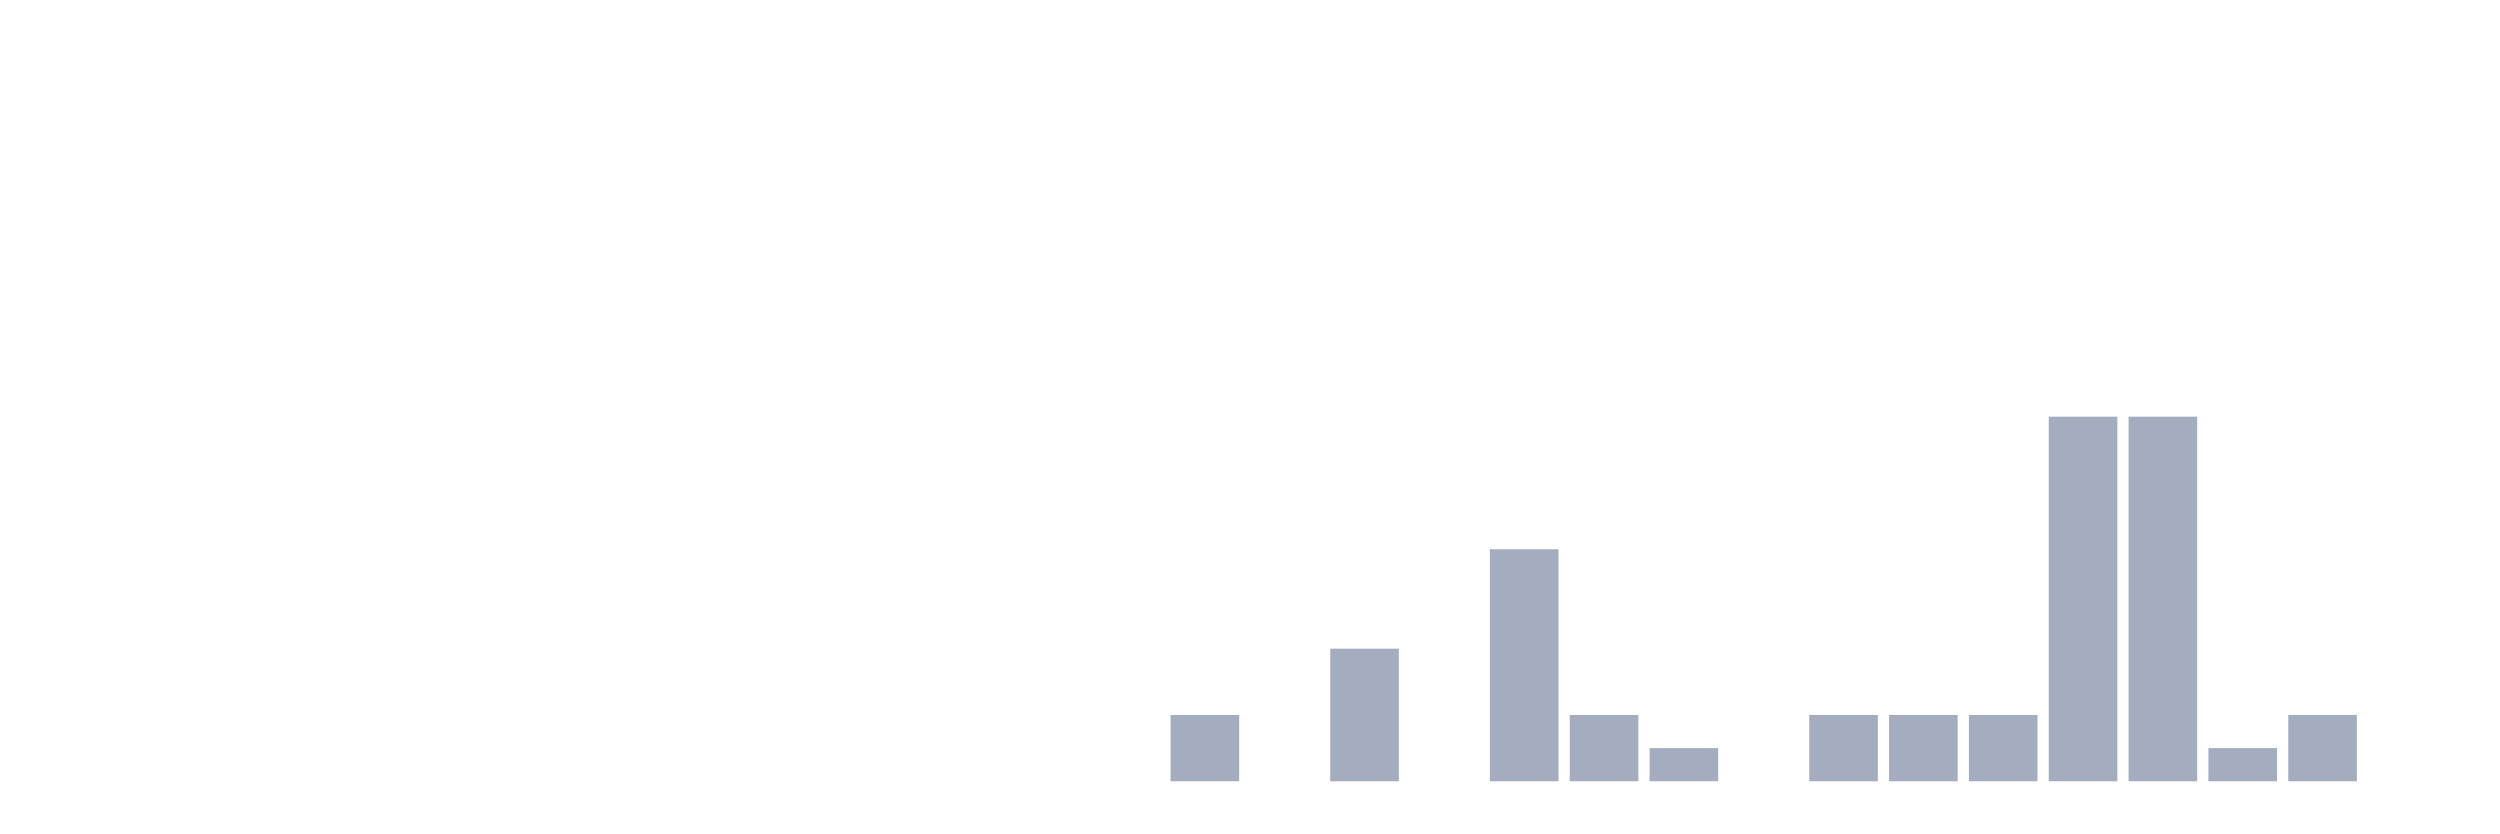
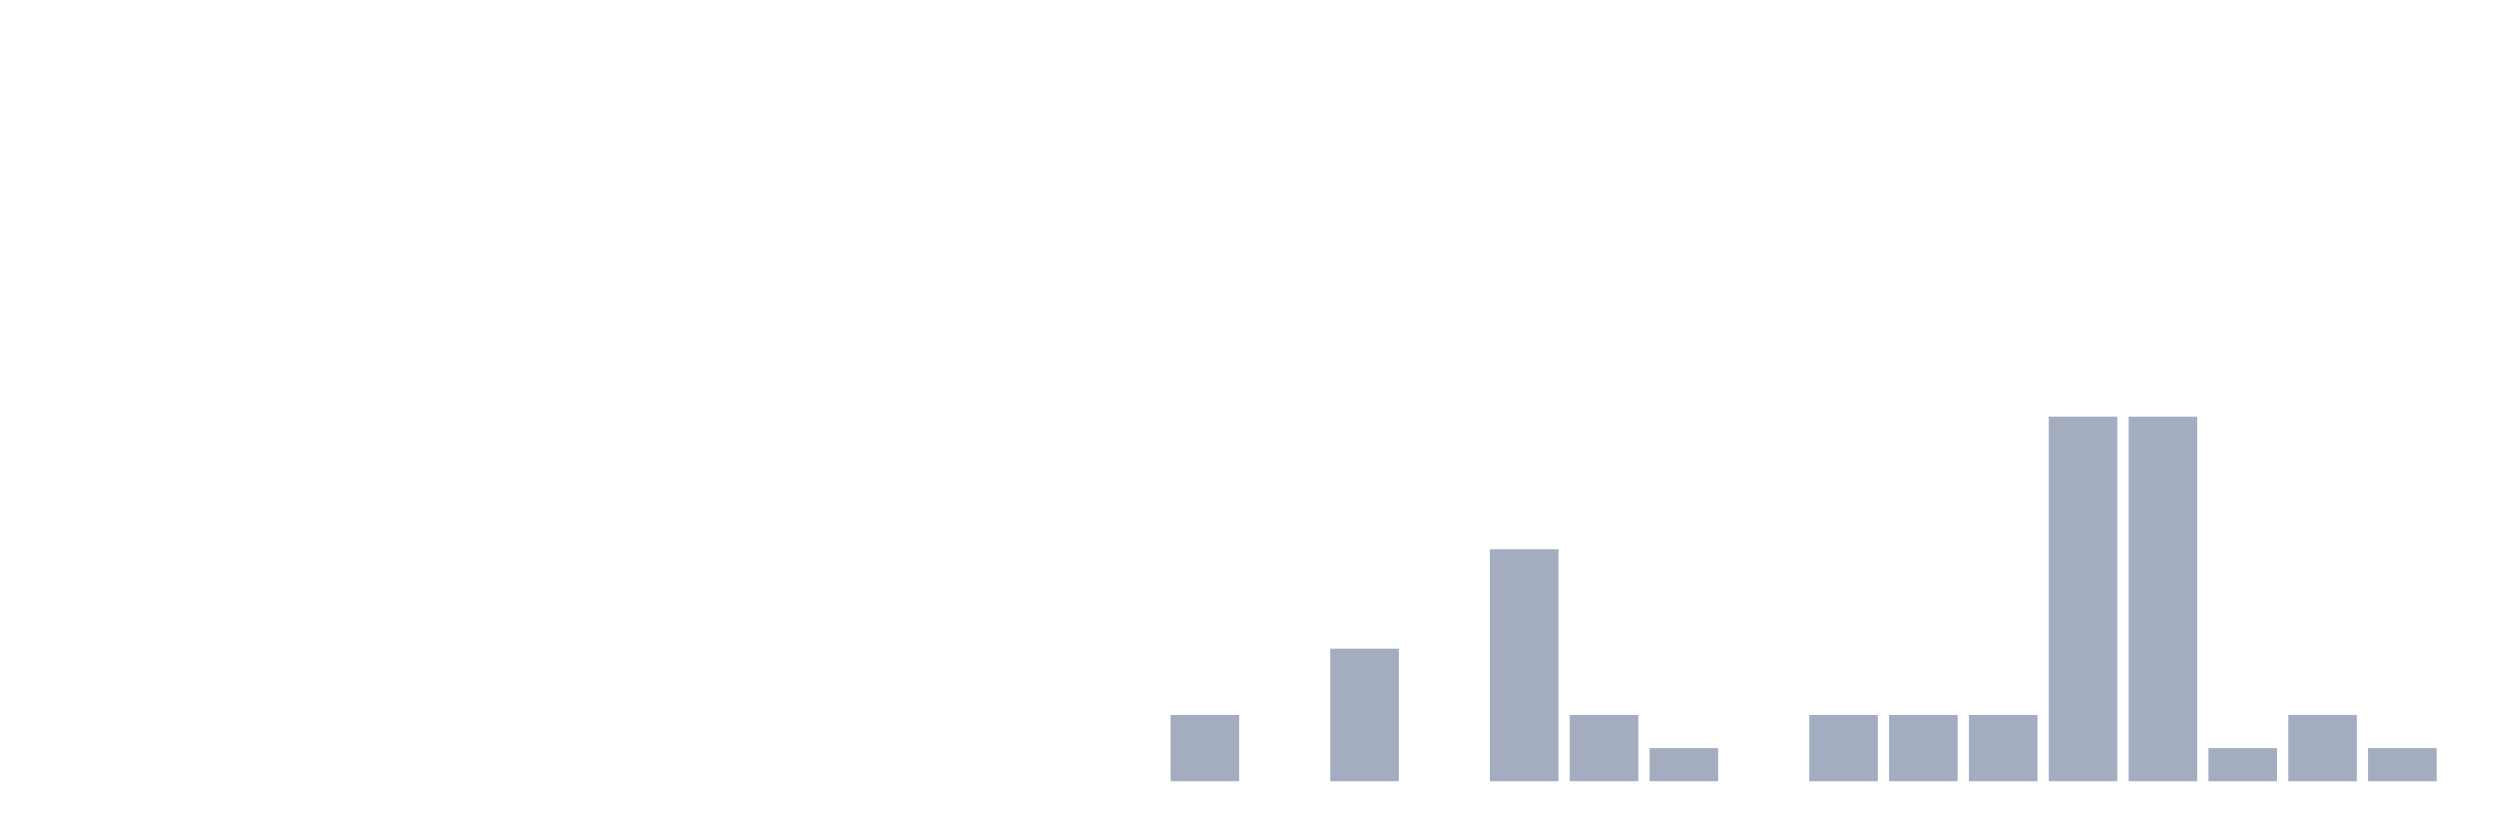
<svg xmlns="http://www.w3.org/2000/svg" viewBox="0 0 480 160">
  <g transform="translate(10,10)">
    <rect class="bar" x="0.153" width="13.175" y="140" height="0" fill="rgb(164,173,192)" />
    <rect class="bar" x="15.482" width="13.175" y="140" height="0" fill="rgb(164,173,192)" />
    <rect class="bar" x="30.81" width="13.175" y="140" height="0" fill="rgb(164,173,192)" />
    <rect class="bar" x="46.138" width="13.175" y="140" height="0" fill="rgb(164,173,192)" />
    <rect class="bar" x="61.466" width="13.175" y="140" height="0" fill="rgb(164,173,192)" />
    <rect class="bar" x="76.794" width="13.175" y="140" height="0" fill="rgb(164,173,192)" />
    <rect class="bar" x="92.123" width="13.175" y="140" height="0" fill="rgb(164,173,192)" />
    <rect class="bar" x="107.451" width="13.175" y="140" height="0" fill="rgb(164,173,192)" />
    <rect class="bar" x="122.779" width="13.175" y="140" height="0" fill="rgb(164,173,192)" />
    <rect class="bar" x="138.107" width="13.175" y="140" height="0" fill="rgb(164,173,192)" />
    <rect class="bar" x="153.436" width="13.175" y="140" height="0" fill="rgb(164,173,192)" />
    <rect class="bar" x="168.764" width="13.175" y="140" height="0" fill="rgb(164,173,192)" />
    <rect class="bar" x="184.092" width="13.175" y="140" height="0" fill="rgb(164,173,192)" />
    <rect class="bar" x="199.42" width="13.175" y="140" height="0" fill="rgb(164,173,192)" />
    <rect class="bar" x="214.748" width="13.175" y="127.273" height="12.727" fill="rgb(164,173,192)" />
    <rect class="bar" x="230.077" width="13.175" y="140" height="0" fill="rgb(164,173,192)" />
    <rect class="bar" x="245.405" width="13.175" y="114.545" height="25.455" fill="rgb(164,173,192)" />
    <rect class="bar" x="260.733" width="13.175" y="140" height="0" fill="rgb(164,173,192)" />
    <rect class="bar" x="276.061" width="13.175" y="95.455" height="44.545" fill="rgb(164,173,192)" />
    <rect class="bar" x="291.39" width="13.175" y="127.273" height="12.727" fill="rgb(164,173,192)" />
    <rect class="bar" x="306.718" width="13.175" y="133.636" height="6.364" fill="rgb(164,173,192)" />
    <rect class="bar" x="322.046" width="13.175" y="140" height="0" fill="rgb(164,173,192)" />
    <rect class="bar" x="337.374" width="13.175" y="127.273" height="12.727" fill="rgb(164,173,192)" />
    <rect class="bar" x="352.702" width="13.175" y="127.273" height="12.727" fill="rgb(164,173,192)" />
    <rect class="bar" x="368.031" width="13.175" y="127.273" height="12.727" fill="rgb(164,173,192)" />
    <rect class="bar" x="383.359" width="13.175" y="70" height="70" fill="rgb(164,173,192)" />
    <rect class="bar" x="398.687" width="13.175" y="70" height="70" fill="rgb(164,173,192)" />
    <rect class="bar" x="414.015" width="13.175" y="133.636" height="6.364" fill="rgb(164,173,192)" />
    <rect class="bar" x="429.344" width="13.175" y="127.273" height="12.727" fill="rgb(164,173,192)" />
-     <rect class="bar" x="444.672" width="13.175" y="140" height="0" fill="rgb(164,173,192)" />
+     <rect class="bar" x="444.672" width="13.175" y="133.636" height="6.364" fill="rgb(164,173,192)" />
  </g>
</svg>
